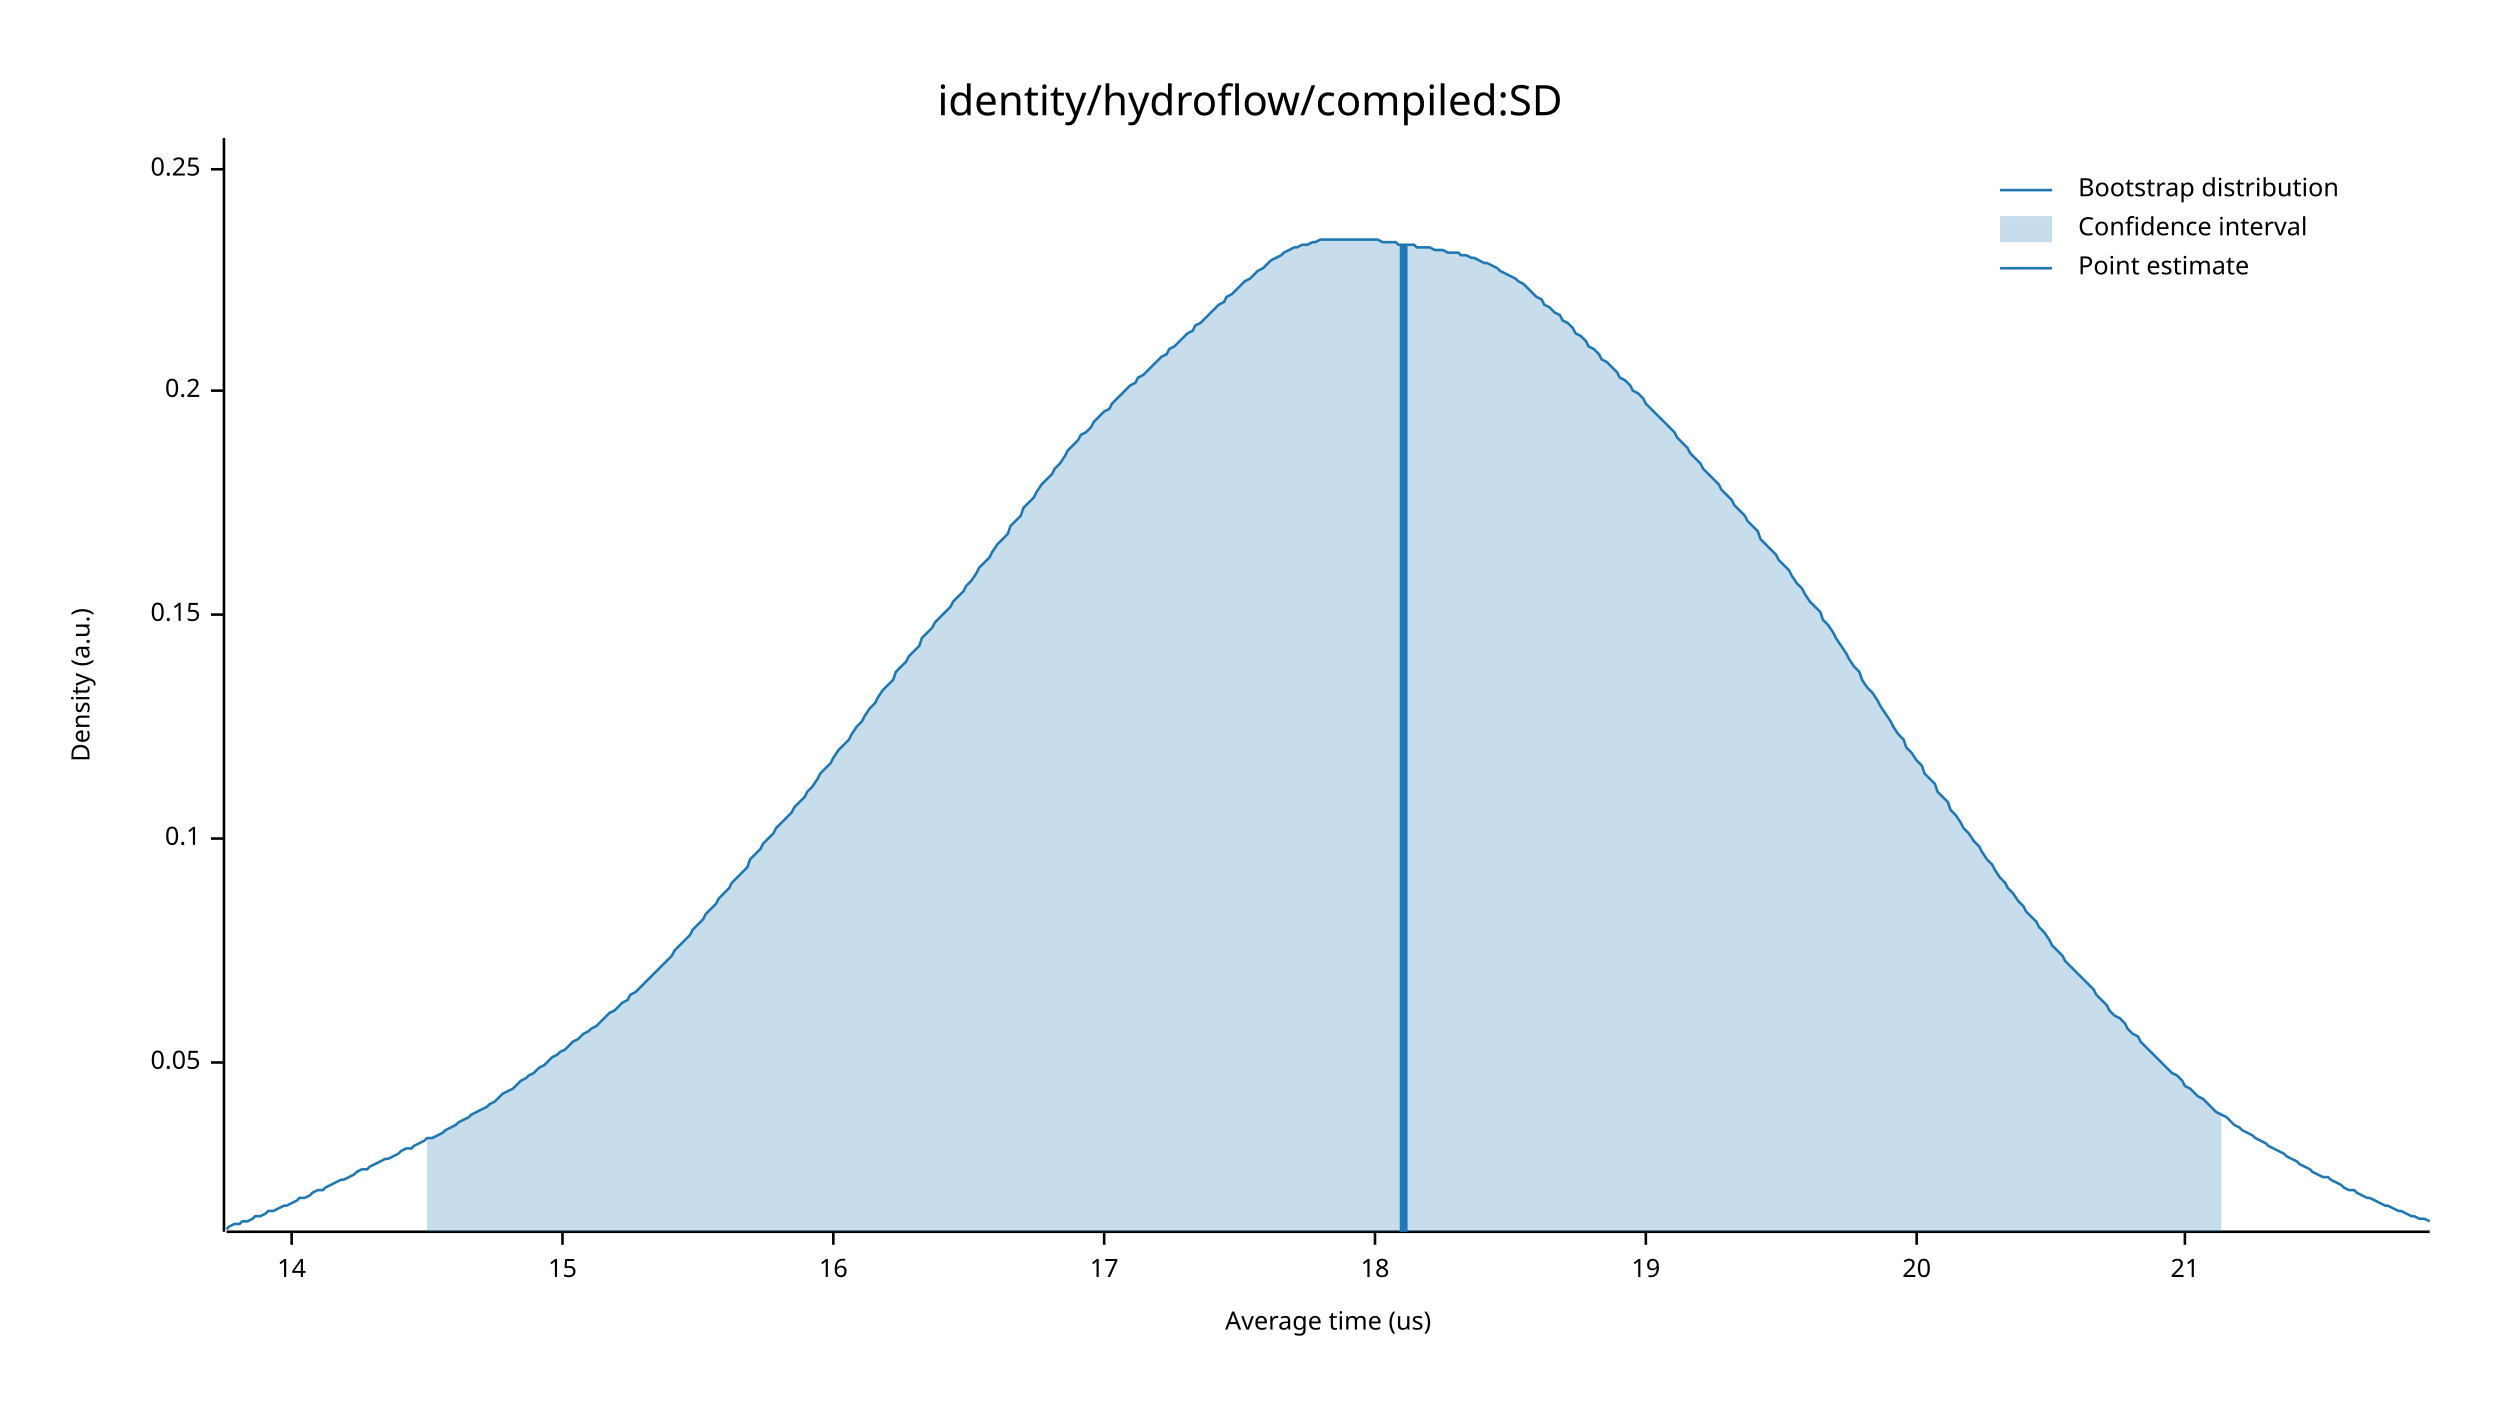
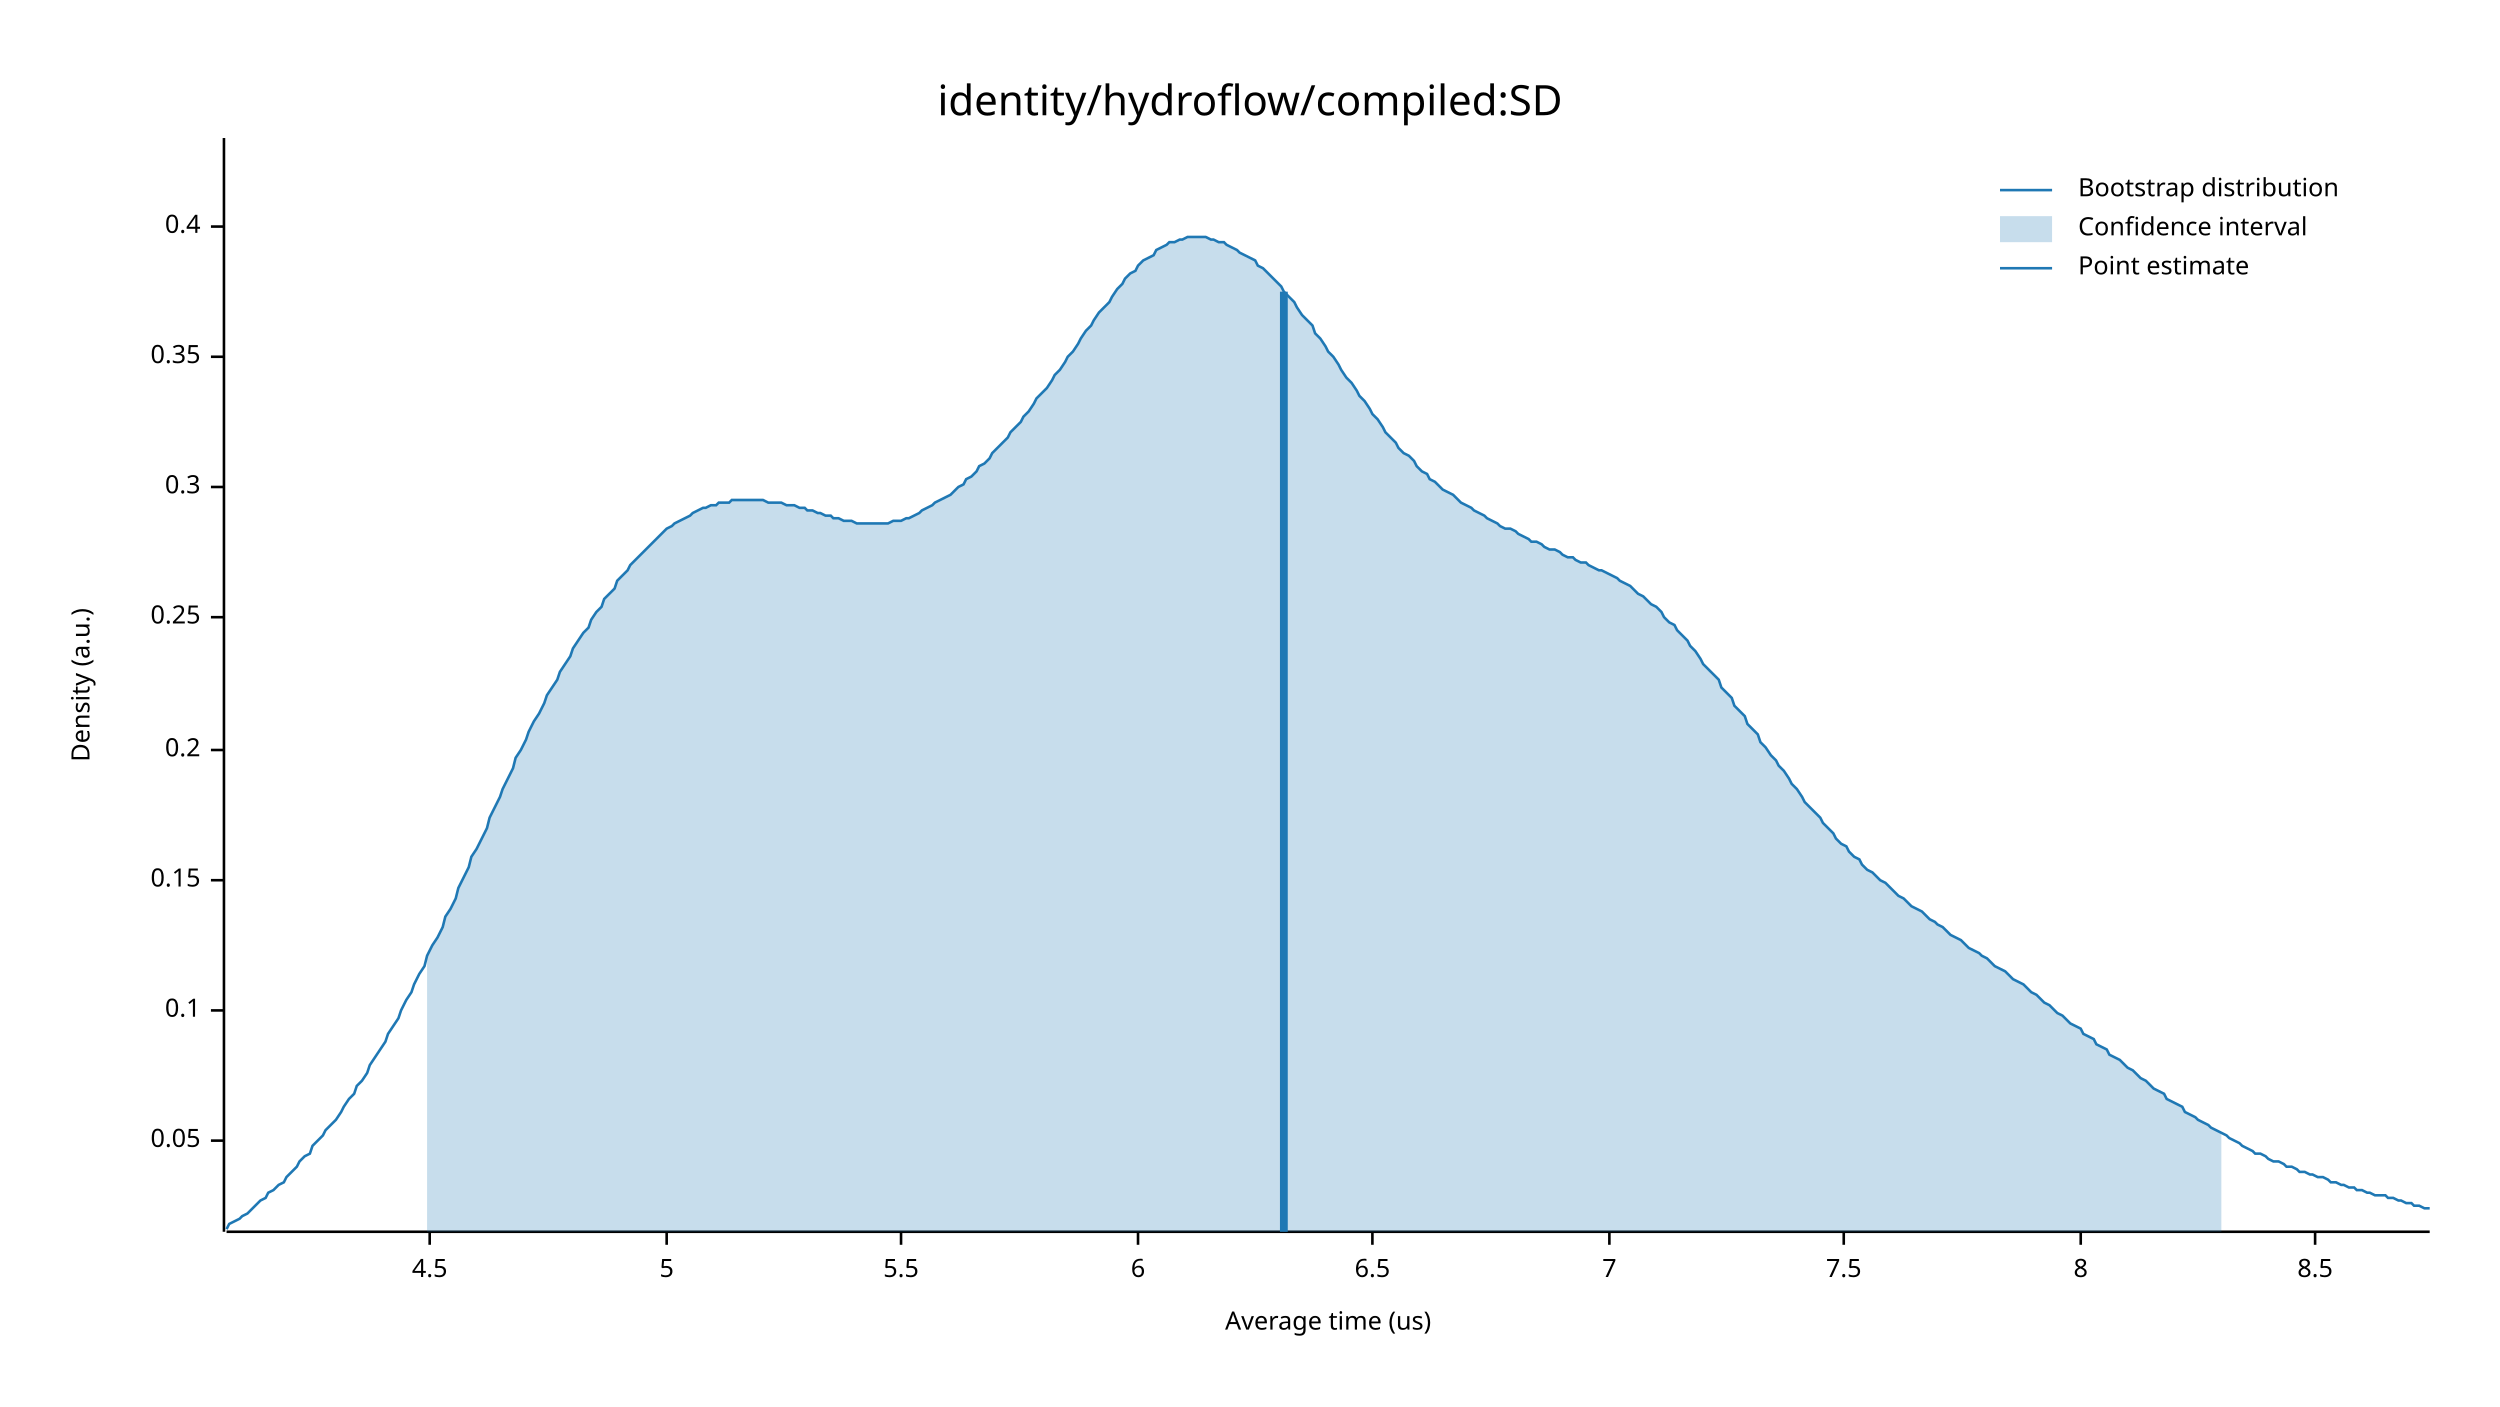
<svg xmlns="http://www.w3.org/2000/svg" width="960" height="540" viewBox="0 0 960 540">
  <text x="480" y="32" dy="0.76em" text-anchor="middle" font-family="sans-serif" font-size="16.129" opacity="1" fill="#000000">
identity/hydroflow/compiled:SD
</text>
  <text x="27" y="263" dy="0.76em" text-anchor="middle" font-family="sans-serif" font-size="9.677" opacity="1" fill="#000000" transform="rotate(270, 27, 263)">
Density (a.u.)
</text>
  <text x="510" y="513" dy="-0.5ex" text-anchor="middle" font-family="sans-serif" font-size="9.677" opacity="1" fill="#000000">
Average time (us)
</text>
  <polyline fill="none" opacity="1" stroke="#000000" stroke-width="1" points="86,53 86,473 " />
-   <text x="77" y="408" dy="0.5ex" text-anchor="end" font-family="sans-serif" font-size="9.677" opacity="1" fill="#000000">
+   <text x="77" y="438" dy="0.5ex" text-anchor="end" font-family="sans-serif" font-size="9.677" opacity="1" fill="#000000">
0.05
</text>
-   <polyline fill="none" opacity="1" stroke="#000000" stroke-width="1" points="81,408 86,408 " />
-   <text x="77" y="322" dy="0.5ex" text-anchor="end" font-family="sans-serif" font-size="9.677" opacity="1" fill="#000000">
+   <polyline fill="none" opacity="1" stroke="#000000" stroke-width="1" points="81,438 86,438 " />
+   <text x="77" y="388" dy="0.5ex" text-anchor="end" font-family="sans-serif" font-size="9.677" opacity="1" fill="#000000">
0.1
</text>
-   <polyline fill="none" opacity="1" stroke="#000000" stroke-width="1" points="81,322 86,322 " />
-   <text x="77" y="236" dy="0.5ex" text-anchor="end" font-family="sans-serif" font-size="9.677" opacity="1" fill="#000000">
+   <polyline fill="none" opacity="1" stroke="#000000" stroke-width="1" points="81,388 86,388 " />
+   <text x="77" y="338" dy="0.5ex" text-anchor="end" font-family="sans-serif" font-size="9.677" opacity="1" fill="#000000">
0.15
</text>
-   <polyline fill="none" opacity="1" stroke="#000000" stroke-width="1" points="81,236 86,236 " />
-   <text x="77" y="150" dy="0.5ex" text-anchor="end" font-family="sans-serif" font-size="9.677" opacity="1" fill="#000000">
+   <polyline fill="none" opacity="1" stroke="#000000" stroke-width="1" points="81,338 86,338 " />
+   <text x="77" y="288" dy="0.5ex" text-anchor="end" font-family="sans-serif" font-size="9.677" opacity="1" fill="#000000">
0.2
</text>
-   <polyline fill="none" opacity="1" stroke="#000000" stroke-width="1" points="81,150 86,150 " />
-   <text x="77" y="65" dy="0.5ex" text-anchor="end" font-family="sans-serif" font-size="9.677" opacity="1" fill="#000000">
+   <polyline fill="none" opacity="1" stroke="#000000" stroke-width="1" points="81,288 86,288 " />
+   <text x="77" y="237" dy="0.5ex" text-anchor="end" font-family="sans-serif" font-size="9.677" opacity="1" fill="#000000">
0.25
</text>
-   <polyline fill="none" opacity="1" stroke="#000000" stroke-width="1" points="81,65 86,65 " />
+   <polyline fill="none" opacity="1" stroke="#000000" stroke-width="1" points="81,237 86,237 " />
+   <text x="77" y="187" dy="0.5ex" text-anchor="end" font-family="sans-serif" font-size="9.677" opacity="1" fill="#000000">
+ 0.3
+ </text>
+   <polyline fill="none" opacity="1" stroke="#000000" stroke-width="1" points="81,187 86,187 " />
+   <text x="77" y="137" dy="0.5ex" text-anchor="end" font-family="sans-serif" font-size="9.677" opacity="1" fill="#000000">
+ 0.35
+ </text>
+   <polyline fill="none" opacity="1" stroke="#000000" stroke-width="1" points="81,137 86,137 " />
+   <text x="77" y="87" dy="0.5ex" text-anchor="end" font-family="sans-serif" font-size="9.677" opacity="1" fill="#000000">
+ 0.4
+ </text>
+   <polyline fill="none" opacity="1" stroke="#000000" stroke-width="1" points="81,87 86,87 " />
  <polyline fill="none" opacity="1" stroke="#000000" stroke-width="1" points="87,473 933,473 " />
-   <text x="112" y="483" dy="0.76em" text-anchor="middle" font-family="sans-serif" font-size="9.677" opacity="1" fill="#000000">
- 14
+   <text x="165" y="483" dy="0.76em" text-anchor="middle" font-family="sans-serif" font-size="9.677" opacity="1" fill="#000000">
+ 4.5
</text>
-   <polyline fill="none" opacity="1" stroke="#000000" stroke-width="1" points="112,473 112,478 " />
-   <text x="216" y="483" dy="0.76em" text-anchor="middle" font-family="sans-serif" font-size="9.677" opacity="1" fill="#000000">
- 15
+   <polyline fill="none" opacity="1" stroke="#000000" stroke-width="1" points="165,473 165,478 " />
+   <text x="256" y="483" dy="0.76em" text-anchor="middle" font-family="sans-serif" font-size="9.677" opacity="1" fill="#000000">
+ 5
</text>
-   <polyline fill="none" opacity="1" stroke="#000000" stroke-width="1" points="216,473 216,478 " />
-   <text x="320" y="483" dy="0.76em" text-anchor="middle" font-family="sans-serif" font-size="9.677" opacity="1" fill="#000000">
- 16
+   <polyline fill="none" opacity="1" stroke="#000000" stroke-width="1" points="256,473 256,478 " />
+   <text x="346" y="483" dy="0.76em" text-anchor="middle" font-family="sans-serif" font-size="9.677" opacity="1" fill="#000000">
+ 5.5
</text>
-   <polyline fill="none" opacity="1" stroke="#000000" stroke-width="1" points="320,473 320,478 " />
-   <text x="424" y="483" dy="0.76em" text-anchor="middle" font-family="sans-serif" font-size="9.677" opacity="1" fill="#000000">
- 17
+   <polyline fill="none" opacity="1" stroke="#000000" stroke-width="1" points="346,473 346,478 " />
+   <text x="437" y="483" dy="0.76em" text-anchor="middle" font-family="sans-serif" font-size="9.677" opacity="1" fill="#000000">
+ 6
</text>
-   <polyline fill="none" opacity="1" stroke="#000000" stroke-width="1" points="424,473 424,478 " />
-   <text x="528" y="483" dy="0.76em" text-anchor="middle" font-family="sans-serif" font-size="9.677" opacity="1" fill="#000000">
- 18
+   <polyline fill="none" opacity="1" stroke="#000000" stroke-width="1" points="437,473 437,478 " />
+   <text x="527" y="483" dy="0.76em" text-anchor="middle" font-family="sans-serif" font-size="9.677" opacity="1" fill="#000000">
+ 6.5
</text>
-   <polyline fill="none" opacity="1" stroke="#000000" stroke-width="1" points="528,473 528,478 " />
-   <text x="632" y="483" dy="0.76em" text-anchor="middle" font-family="sans-serif" font-size="9.677" opacity="1" fill="#000000">
- 19
+   <polyline fill="none" opacity="1" stroke="#000000" stroke-width="1" points="527,473 527,478 " />
+   <text x="618" y="483" dy="0.76em" text-anchor="middle" font-family="sans-serif" font-size="9.677" opacity="1" fill="#000000">
+ 7
</text>
-   <polyline fill="none" opacity="1" stroke="#000000" stroke-width="1" points="632,473 632,478 " />
-   <text x="736" y="483" dy="0.76em" text-anchor="middle" font-family="sans-serif" font-size="9.677" opacity="1" fill="#000000">
- 20
+   <polyline fill="none" opacity="1" stroke="#000000" stroke-width="1" points="618,473 618,478 " />
+   <text x="708" y="483" dy="0.76em" text-anchor="middle" font-family="sans-serif" font-size="9.677" opacity="1" fill="#000000">
+ 7.5
</text>
-   <polyline fill="none" opacity="1" stroke="#000000" stroke-width="1" points="736,473 736,478 " />
-   <text x="839" y="483" dy="0.76em" text-anchor="middle" font-family="sans-serif" font-size="9.677" opacity="1" fill="#000000">
- 21
+   <polyline fill="none" opacity="1" stroke="#000000" stroke-width="1" points="708,473 708,478 " />
+   <text x="799" y="483" dy="0.76em" text-anchor="middle" font-family="sans-serif" font-size="9.677" opacity="1" fill="#000000">
+ 8
</text>
-   <polyline fill="none" opacity="1" stroke="#000000" stroke-width="1" points="839,473 839,478 " />
-   <polyline fill="none" opacity="1" stroke="#1F78B4" stroke-width="1" points="87,472 88,471 90,470 92,470 93,469 95,469 97,468 98,467 100,467 102,466 103,465 105,465 107,464 109,463 110,463 112,462 114,461 115,460 117,460 119,459 120,458 122,457 124,457 125,456 127,455 129,454 131,453 132,453 134,452 136,451 137,450 139,449 141,449 142,448 144,447 146,446 148,445 149,445 151,444 153,443 154,442 156,441 158,441 159,440 161,439 163,438 164,437 166,437 168,436 170,435 171,434 173,433 175,432 176,431 178,430 180,429 181,428 183,427 185,426 187,425 188,424 190,423 192,421 193,420 195,419 197,418 198,417 200,415 202,414 203,413 205,412 207,410 209,409 210,408 212,406 214,405 215,404 217,403 219,401 220,400 222,399 224,397 226,396 227,395 229,394 231,392 232,391 234,389 236,388 237,387 239,385 241,384 242,382 244,381 246,379 248,377 249,376 251,374 253,372 254,371 256,369 258,367 259,365 261,363 263,361 265,359 266,357 268,355 270,353 271,351 273,349 275,347 276,345 278,343 280,341 281,339 283,337 285,335 287,333 288,330 290,328 292,326 293,324 295,322 297,320 298,318 300,316 302,314 304,312 305,310 307,308 309,306 310,304 312,302 314,299 315,297 317,295 319,293 320,291 322,288 324,286 326,284 327,282 329,279 331,277 332,275 334,272 336,270 337,268 339,265 341,263 343,261 344,258 346,256 348,254 349,252 351,250 353,248 354,245 356,243 358,241 359,239 361,237 363,235 365,233 366,231 368,229 370,227 371,225 373,223 375,220 376,218 378,216 380,214 381,212 383,209 385,207 387,205 388,202 390,200 392,198 393,195 395,193 397,191 398,189 400,186 402,184 404,182 405,180 407,178 409,175 410,173 412,171 414,169 415,167 417,166 419,164 420,162 422,160 424,158 426,157 427,155 429,153 431,151 432,150 434,148 436,147 437,145 439,144 441,142 443,140 444,139 446,137 448,136 449,134 451,133 453,131 454,130 456,128 458,127 459,125 461,124 463,122 465,120 466,119 468,117 470,116 471,114 473,113 475,111 476,110 478,108 480,107 482,105 483,104 485,103 487,101 488,100 490,99 492,98 493,97 495,96 497,95 498,95 500,94 502,94 504,93 505,93 507,92 509,92 510,92 512,92 514,92 515,92 517,92 519,92 521,92 522,92 524,92 526,92 527,92 529,92 531,93 532,93 534,93 536,93 537,94 539,94 541,94 543,94 544,95 546,95 548,95 549,95 551,96 553,96 554,96 556,97 558,97 560,97 561,98 563,98 565,99 566,99 568,100 570,101 571,101 573,102 575,103 576,104 578,105 580,106 582,107 583,108 585,109 587,111 588,112 590,114 592,115 593,117 595,118 597,120 599,121 600,123 602,124 604,126 605,128 607,129 609,131 610,133 612,134 614,136 615,138 617,139 619,141 621,143 622,145 624,146 626,148 627,150 629,151 631,153 632,155 634,157 636,159 638,161 639,162 641,164 643,166 644,168 646,170 648,172 649,174 651,176 653,178 654,180 656,182 658,184 660,186 661,188 663,190 665,192 666,194 668,196 670,198 671,200 673,202 675,204 676,207 678,209 680,211 682,213 683,215 685,217 687,219 688,221 690,224 692,226 693,228 695,231 697,233 699,235 700,238 702,240 704,243 705,245 707,248 709,251 710,253 712,256 714,258 715,261 717,264 719,266 721,269 722,271 724,274 726,277 727,279 729,282 731,284 732,287 734,289 736,292 738,294 739,297 741,299 743,301 744,304 746,306 748,308 749,311 751,313 753,316 754,318 756,320 758,323 760,325 761,327 763,330 765,332 766,334 768,337 770,339 771,341 773,343 775,346 777,348 778,350 780,352 782,354 783,356 785,358 787,361 788,363 790,365 792,367 793,369 795,371 797,373 799,375 800,376 802,378 804,380 805,382 807,384 809,386 810,388 812,390 814,391 816,393 817,395 819,397 821,398 822,400 824,402 826,404 827,405 829,407 831,409 832,410 834,412 836,413 838,415 839,417 841,418 843,420 844,421 846,422 848,424 849,425 851,427 853,428 855,429 856,430 858,432 860,433 861,434 863,435 865,436 866,437 868,438 870,439 871,440 873,441 875,442 877,443 878,444 880,445 882,446 883,447 885,448 887,449 888,450 890,451 892,452 894,452 895,453 897,454 899,455 900,456 902,457 904,457 905,458 907,459 909,460 910,460 912,461 914,462 916,463 917,463 919,464 921,465 922,465 924,466 926,467 927,467 929,468 931,468 933,469 " />
-   <polygon opacity="0.25" fill="#1F78B4" points="164,437 166,437 168,436 170,435 171,434 173,433 175,432 176,431 178,430 180,429 181,428 183,427 185,426 187,425 188,424 190,423 192,421 193,420 195,419 197,418 198,417 200,415 202,414 203,413 205,412 207,410 209,409 210,408 212,406 214,405 215,404 217,403 219,401 220,400 222,399 224,397 226,396 227,395 229,394 231,392 232,391 234,389 236,388 237,387 239,385 241,384 242,382 244,381 246,379 248,377 249,376 251,374 253,372 254,371 256,369 258,367 259,365 261,363 263,361 265,359 266,357 268,355 270,353 271,351 273,349 275,347 276,345 278,343 280,341 281,339 283,337 285,335 287,333 288,330 290,328 292,326 293,324 295,322 297,320 298,318 300,316 302,314 304,312 305,310 307,308 309,306 310,304 312,302 314,299 315,297 317,295 319,293 320,291 322,288 324,286 326,284 327,282 329,279 331,277 332,275 334,272 336,270 337,268 339,265 341,263 343,261 344,258 346,256 348,254 349,252 351,250 353,248 354,245 356,243 358,241 359,239 361,237 363,235 365,233 366,231 368,229 370,227 371,225 373,223 375,220 376,218 378,216 380,214 381,212 383,209 385,207 387,205 388,202 390,200 392,198 393,195 395,193 397,191 398,189 400,186 402,184 404,182 405,180 407,178 409,175 410,173 412,171 414,169 415,167 417,166 419,164 420,162 422,160 424,158 426,157 427,155 429,153 431,151 432,150 434,148 436,147 437,145 439,144 441,142 443,140 444,139 446,137 448,136 449,134 451,133 453,131 454,130 456,128 458,127 459,125 461,124 463,122 465,120 466,119 468,117 470,116 471,114 473,113 475,111 476,110 478,108 480,107 482,105 483,104 485,103 487,101 488,100 490,99 492,98 493,97 495,96 497,95 498,95 500,94 502,94 504,93 505,93 507,92 509,92 510,92 512,92 514,92 515,92 517,92 519,92 521,92 522,92 524,92 526,92 527,92 529,92 531,93 532,93 534,93 536,93 537,94 539,94 541,94 543,94 544,95 546,95 548,95 549,95 551,96 553,96 554,96 556,97 558,97 560,97 561,98 563,98 565,99 566,99 568,100 570,101 571,101 573,102 575,103 576,104 578,105 580,106 582,107 583,108 585,109 587,111 588,112 590,114 592,115 593,117 595,118 597,120 599,121 600,123 602,124 604,126 605,128 607,129 609,131 610,133 612,134 614,136 615,138 617,139 619,141 621,143 622,145 624,146 626,148 627,150 629,151 631,153 632,155 634,157 636,159 638,161 639,162 641,164 643,166 644,168 646,170 648,172 649,174 651,176 653,178 654,180 656,182 658,184 660,186 661,188 663,190 665,192 666,194 668,196 670,198 671,200 673,202 675,204 676,207 678,209 680,211 682,213 683,215 685,217 687,219 688,221 690,224 692,226 693,228 695,231 697,233 699,235 700,238 702,240 704,243 705,245 707,248 709,251 710,253 712,256 714,258 715,261 717,264 719,266 721,269 722,271 724,274 726,277 727,279 729,282 731,284 732,287 734,289 736,292 738,294 739,297 741,299 743,301 744,304 746,306 748,308 749,311 751,313 753,316 754,318 756,320 758,323 760,325 761,327 763,330 765,332 766,334 768,337 770,339 771,341 773,343 775,346 777,348 778,350 780,352 782,354 783,356 785,358 787,361 788,363 790,365 792,367 793,369 795,371 797,373 799,375 800,376 802,378 804,380 805,382 807,384 809,386 810,388 812,390 814,391 816,393 817,395 819,397 821,398 822,400 824,402 826,404 827,405 829,407 831,409 832,410 834,412 836,413 838,415 839,417 841,418 843,420 844,421 846,422 848,424 849,425 851,427 853,428 853,473 164,473 " />
-   <polyline fill="none" opacity="1" stroke="#1F78B4" stroke-width="3" points="539,473 539,94 " />
+   <polyline fill="none" opacity="1" stroke="#000000" stroke-width="1" points="799,473 799,478 " />
+   <text x="889" y="483" dy="0.76em" text-anchor="middle" font-family="sans-serif" font-size="9.677" opacity="1" fill="#000000">
+ 8.5
+ </text>
+   <polyline fill="none" opacity="1" stroke="#000000" stroke-width="1" points="889,473 889,478 " />
+   <polyline fill="none" opacity="1" stroke="#1F78B4" stroke-width="1" points="87,472 88,470 90,469 92,468 93,467 95,466 97,464 98,463 100,461 102,460 103,458 105,457 107,455 109,454 110,452 112,450 114,448 115,446 117,444 119,443 120,440 122,438 124,436 125,434 127,432 129,430 131,427 132,425 134,422 136,420 137,417 139,415 141,412 142,409 144,406 146,403 148,400 149,397 151,394 153,391 154,388 156,384 158,381 159,378 161,374 163,371 164,367 166,363 168,360 170,356 171,352 173,349 175,345 176,341 178,337 180,333 181,329 183,326 185,322 187,318 188,314 190,310 192,306 193,303 195,299 197,295 198,291 200,288 202,284 203,281 205,277 207,274 209,270 210,267 212,264 214,261 215,258 217,255 219,252 220,249 222,246 224,243 226,241 227,238 229,235 231,233 232,230 234,228 236,226 237,223 239,221 241,219 242,217 244,215 246,213 248,211 249,210 251,208 253,206 254,205 256,203 258,202 259,201 261,200 263,199 265,198 266,197 268,196 270,195 271,195 273,194 275,194 276,193 278,193 280,193 281,192 283,192 285,192 287,192 288,192 290,192 292,192 293,192 295,193 297,193 298,193 300,193 302,194 304,194 305,194 307,195 309,195 310,196 312,196 314,197 315,197 317,198 319,198 320,199 322,199 324,200 326,200 327,200 329,201 331,201 332,201 334,201 336,201 337,201 339,201 341,201 343,200 344,200 346,200 348,199 349,199 351,198 353,197 354,196 356,195 358,194 359,193 361,192 363,191 365,190 366,189 368,187 370,186 371,184 373,183 375,181 376,179 378,178 380,176 381,174 383,172 385,170 387,168 388,166 390,164 392,162 393,160 395,158 397,155 398,153 400,151 402,149 404,146 405,144 407,142 409,139 410,137 412,135 414,132 415,130 417,127 419,125 420,123 422,120 424,118 426,116 427,114 429,111 431,109 432,107 434,105 436,104 437,102 439,100 441,99 443,98 444,96 446,95 448,94 449,93 451,93 453,92 454,92 456,91 458,91 459,91 461,91 463,91 465,92 466,92 468,93 470,93 471,94 473,95 475,96 476,97 478,98 480,99 482,100 483,102 485,103 487,105 488,106 490,108 492,110 493,112 495,114 497,116 498,118 500,121 502,123 504,125 505,128 507,130 509,133 510,135 512,137 514,140 515,142 517,145 519,147 521,150 522,152 524,154 526,157 527,159 529,161 531,164 532,166 534,168 536,170 537,172 539,174 541,175 543,177 544,179 546,181 548,182 549,184 551,185 553,187 554,188 556,189 558,190 560,192 561,193 563,194 565,195 566,196 568,197 570,198 571,199 573,200 575,201 576,202 578,203 580,203 582,204 583,205 585,206 587,207 588,208 590,208 592,209 593,210 595,211 597,211 599,212 600,213 602,214 604,214 605,215 607,216 609,216 610,217 612,218 614,219 615,219 617,220 619,221 621,222 622,223 624,224 626,225 627,226 629,228 631,229 632,230 634,232 636,233 638,235 639,237 641,239 643,240 644,242 646,244 648,246 649,248 651,250 653,253 654,255 656,257 658,259 660,261 661,264 663,266 665,268 666,271 668,273 670,275 671,278 673,280 675,282 676,285 678,287 680,290 682,292 683,294 685,296 687,299 688,301 690,303 692,306 693,308 695,310 697,312 699,314 700,316 702,318 704,320 705,322 707,324 709,325 710,327 712,329 714,330 715,332 717,334 719,335 721,337 722,338 724,339 726,341 727,342 729,344 731,345 732,346 734,348 736,349 738,350 739,351 741,353 743,354 744,355 746,356 748,358 749,359 751,360 753,361 754,362 756,364 758,365 760,366 761,367 763,368 765,370 766,371 768,372 770,373 771,374 773,376 775,377 777,378 778,379 780,381 782,382 783,383 785,385 787,386 788,387 790,389 792,390 793,391 795,393 797,394 799,395 800,397 802,398 804,399 805,401 807,402 809,403 810,405 812,406 814,407 816,409 817,410 819,411 821,413 822,414 824,415 826,417 827,418 829,419 831,420 832,422 834,423 836,424 838,425 839,427 841,428 843,429 844,430 846,431 848,432 849,433 851,434 853,435 855,436 856,437 858,438 860,439 861,440 863,441 865,442 866,443 868,443 870,444 871,445 873,446 875,446 877,447 878,448 880,448 882,449 883,450 885,450 887,451 888,451 890,452 892,452 894,453 895,454 897,454 899,455 900,455 902,456 904,456 905,457 907,457 909,458 910,458 912,459 914,459 916,459 917,460 919,460 921,461 922,461 924,462 926,462 927,463 929,463 931,464 933,464 " />
+   <polygon opacity="0.25" fill="#1F78B4" points="164,367 166,363 168,360 170,356 171,352 173,349 175,345 176,341 178,337 180,333 181,329 183,326 185,322 187,318 188,314 190,310 192,306 193,303 195,299 197,295 198,291 200,288 202,284 203,281 205,277 207,274 209,270 210,267 212,264 214,261 215,258 217,255 219,252 220,249 222,246 224,243 226,241 227,238 229,235 231,233 232,230 234,228 236,226 237,223 239,221 241,219 242,217 244,215 246,213 248,211 249,210 251,208 253,206 254,205 256,203 258,202 259,201 261,200 263,199 265,198 266,197 268,196 270,195 271,195 273,194 275,194 276,193 278,193 280,193 281,192 283,192 285,192 287,192 288,192 290,192 292,192 293,192 295,193 297,193 298,193 300,193 302,194 304,194 305,194 307,195 309,195 310,196 312,196 314,197 315,197 317,198 319,198 320,199 322,199 324,200 326,200 327,200 329,201 331,201 332,201 334,201 336,201 337,201 339,201 341,201 343,200 344,200 346,200 348,199 349,199 351,198 353,197 354,196 356,195 358,194 359,193 361,192 363,191 365,190 366,189 368,187 370,186 371,184 373,183 375,181 376,179 378,178 380,176 381,174 383,172 385,170 387,168 388,166 390,164 392,162 393,160 395,158 397,155 398,153 400,151 402,149 404,146 405,144 407,142 409,139 410,137 412,135 414,132 415,130 417,127 419,125 420,123 422,120 424,118 426,116 427,114 429,111 431,109 432,107 434,105 436,104 437,102 439,100 441,99 443,98 444,96 446,95 448,94 449,93 451,93 453,92 454,92 456,91 458,91 459,91 461,91 463,91 465,92 466,92 468,93 470,93 471,94 473,95 475,96 476,97 478,98 480,99 482,100 483,102 485,103 487,105 488,106 490,108 492,110 493,112 495,114 497,116 498,118 500,121 502,123 504,125 505,128 507,130 509,133 510,135 512,137 514,140 515,142 517,145 519,147 521,150 522,152 524,154 526,157 527,159 529,161 531,164 532,166 534,168 536,170 537,172 539,174 541,175 543,177 544,179 546,181 548,182 549,184 551,185 553,187 554,188 556,189 558,190 560,192 561,193 563,194 565,195 566,196 568,197 570,198 571,199 573,200 575,201 576,202 578,203 580,203 582,204 583,205 585,206 587,207 588,208 590,208 592,209 593,210 595,211 597,211 599,212 600,213 602,214 604,214 605,215 607,216 609,216 610,217 612,218 614,219 615,219 617,220 619,221 621,222 622,223 624,224 626,225 627,226 629,228 631,229 632,230 634,232 636,233 638,235 639,237 641,239 643,240 644,242 646,244 648,246 649,248 651,250 653,253 654,255 656,257 658,259 660,261 661,264 663,266 665,268 666,271 668,273 670,275 671,278 673,280 675,282 676,285 678,287 680,290 682,292 683,294 685,296 687,299 688,301 690,303 692,306 693,308 695,310 697,312 699,314 700,316 702,318 704,320 705,322 707,324 709,325 710,327 712,329 714,330 715,332 717,334 719,335 721,337 722,338 724,339 726,341 727,342 729,344 731,345 732,346 734,348 736,349 738,350 739,351 741,353 743,354 744,355 746,356 748,358 749,359 751,360 753,361 754,362 756,364 758,365 760,366 761,367 763,368 765,370 766,371 768,372 770,373 771,374 773,376 775,377 777,378 778,379 780,381 782,382 783,383 785,385 787,386 788,387 790,389 792,390 793,391 795,393 797,394 799,395 800,397 802,398 804,399 805,401 807,402 809,403 810,405 812,406 814,407 816,409 817,410 819,411 821,413 822,414 824,415 826,417 827,418 829,419 831,420 832,422 834,423 836,424 838,425 839,427 841,428 843,429 844,430 846,431 848,432 849,433 851,434 853,435 853,473 164,473 " />
+   <polyline fill="none" opacity="1" stroke="#1F78B4" stroke-width="3" points="493,473 493,112 " />
  <text x="798" y="68" dy="0.76em" text-anchor="start" font-family="sans-serif" font-size="9.677" opacity="1" fill="#000000">
Bootstrap distribution
</text>
  <text x="798" y="83" dy="0.76em" text-anchor="start" font-family="sans-serif" font-size="9.677" opacity="1" fill="#000000">
Confidence interval
</text>
  <text x="798" y="98" dy="0.76em" text-anchor="start" font-family="sans-serif" font-size="9.677" opacity="1" fill="#000000">
Point estimate
</text>
  <polyline fill="none" opacity="1" stroke="#1F78B4" stroke-width="1" points="768,73 788,73 " />
  <rect x="768" y="83" width="20" height="10" opacity="0.25" fill="#1F78B4" stroke="none" />
  <polyline fill="none" opacity="1" stroke="#1F78B4" stroke-width="1" points="768,103 788,103 " />
</svg>
